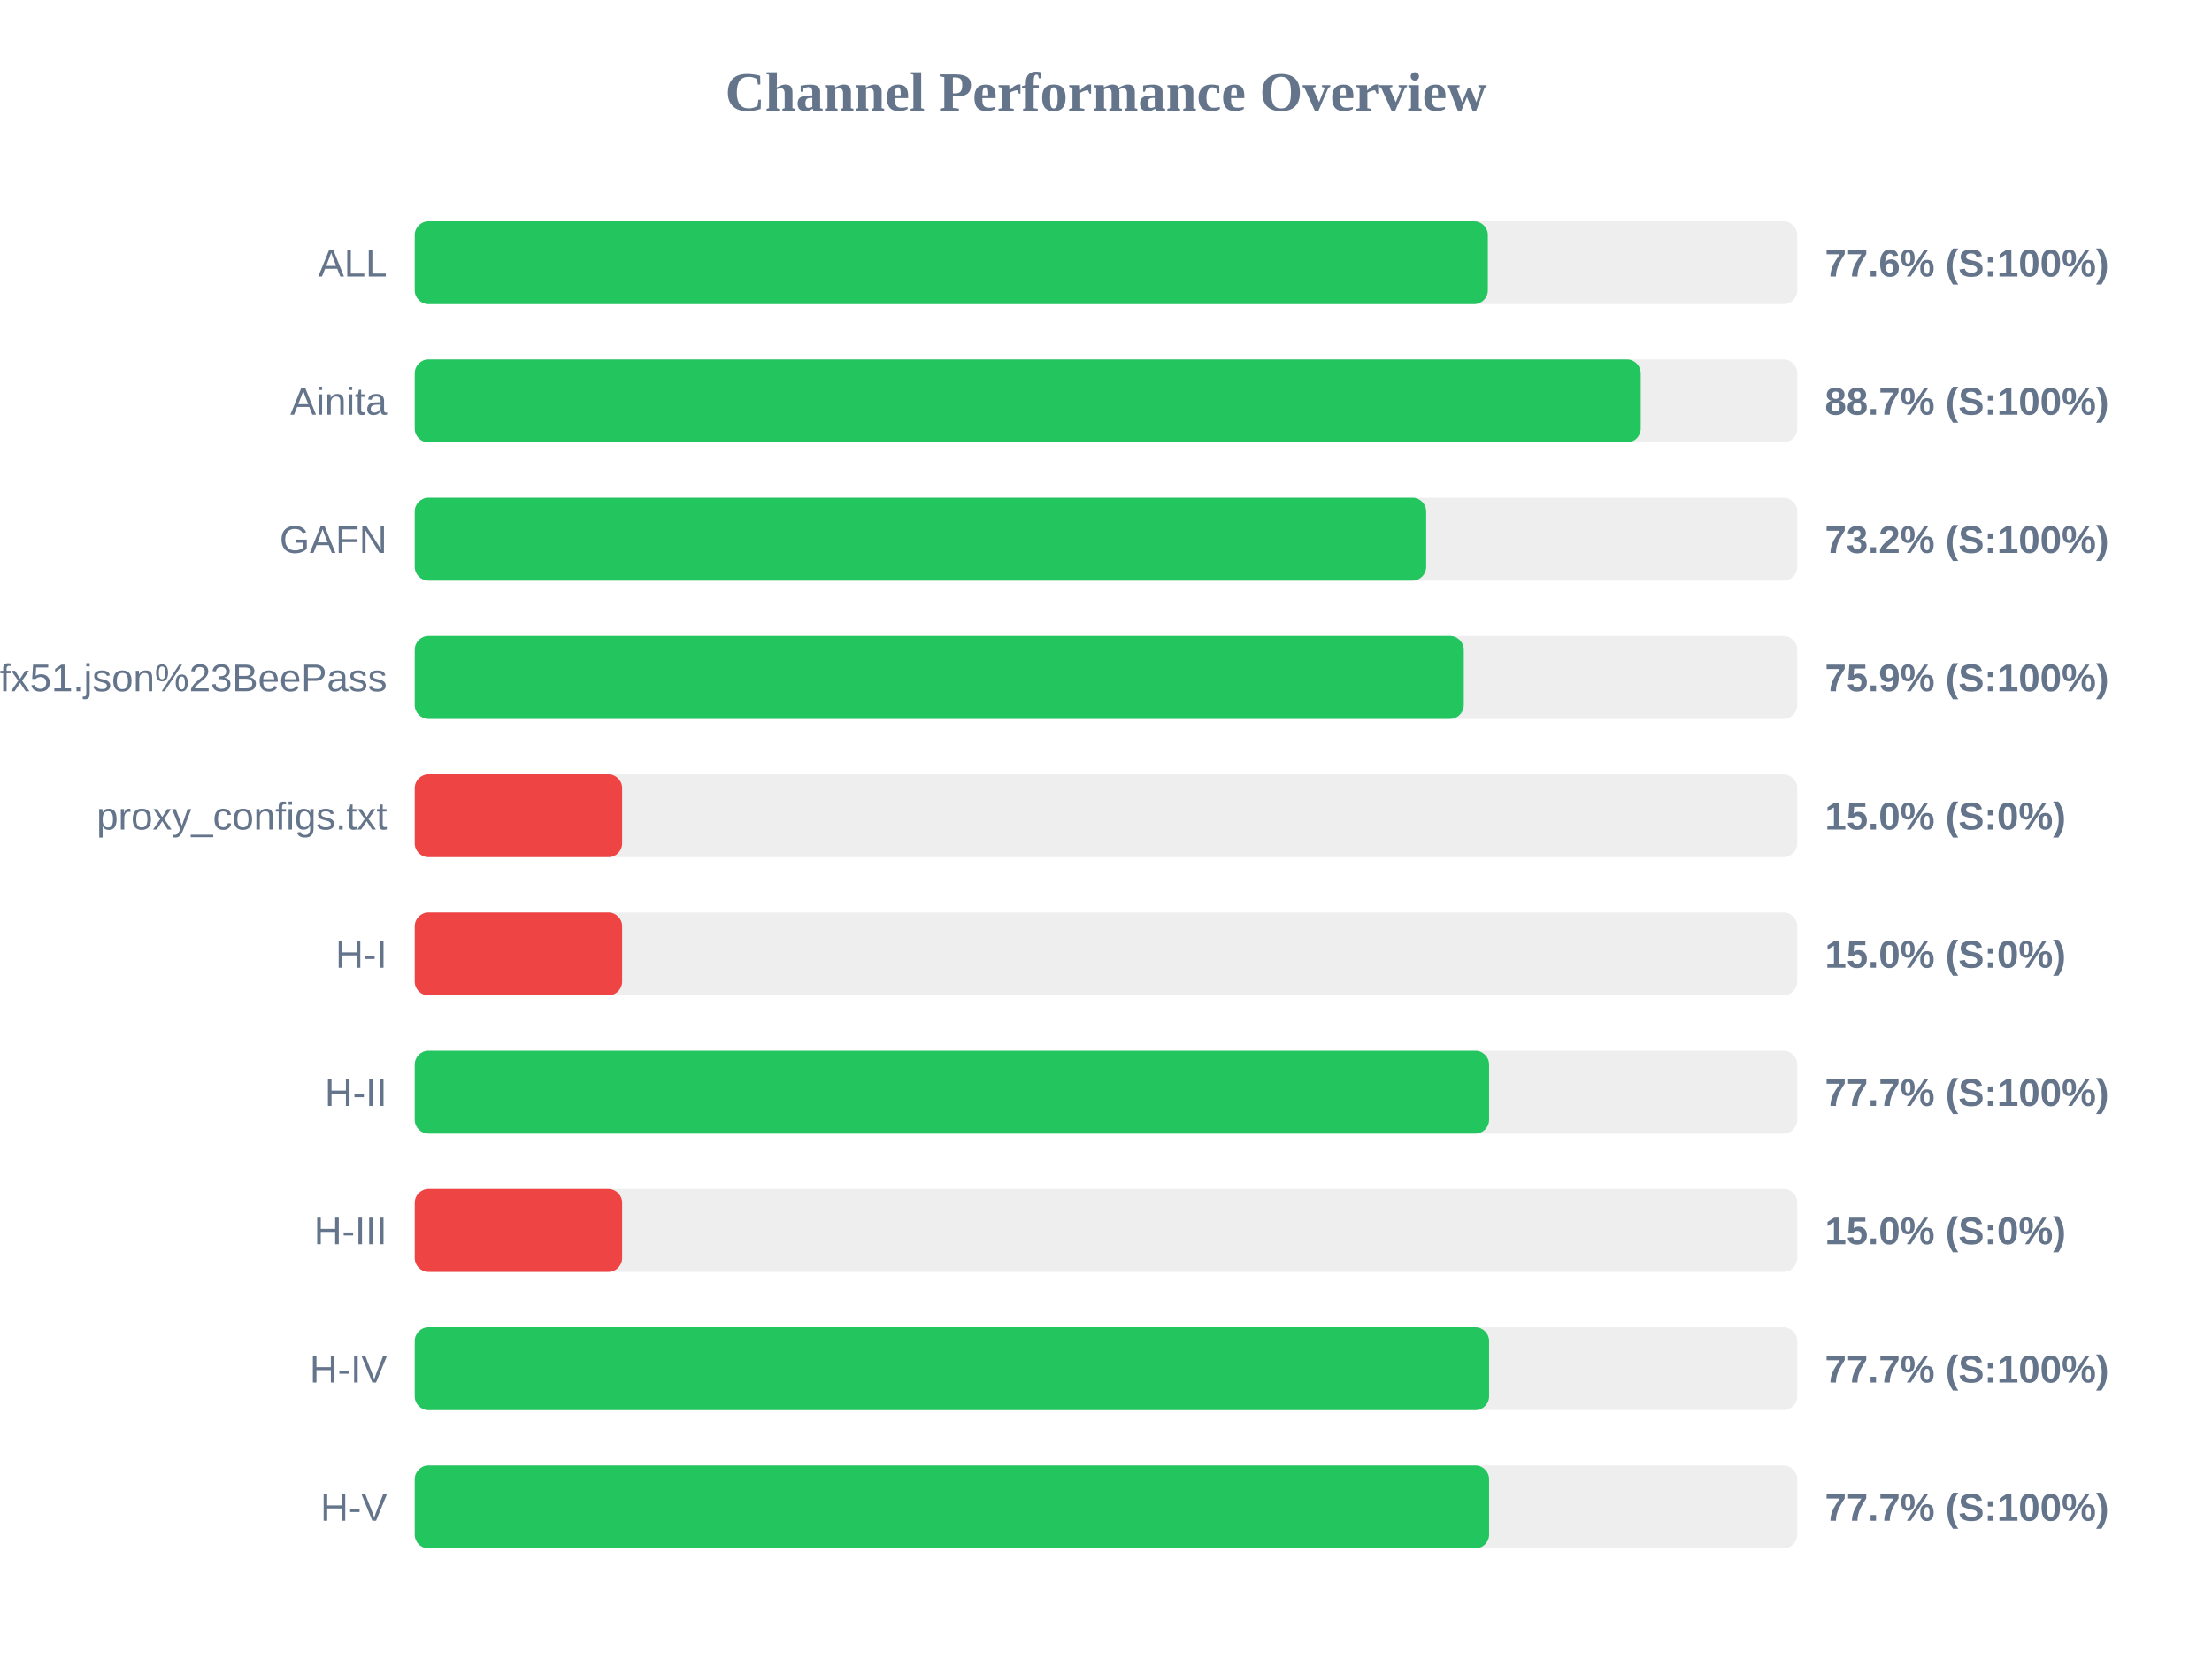
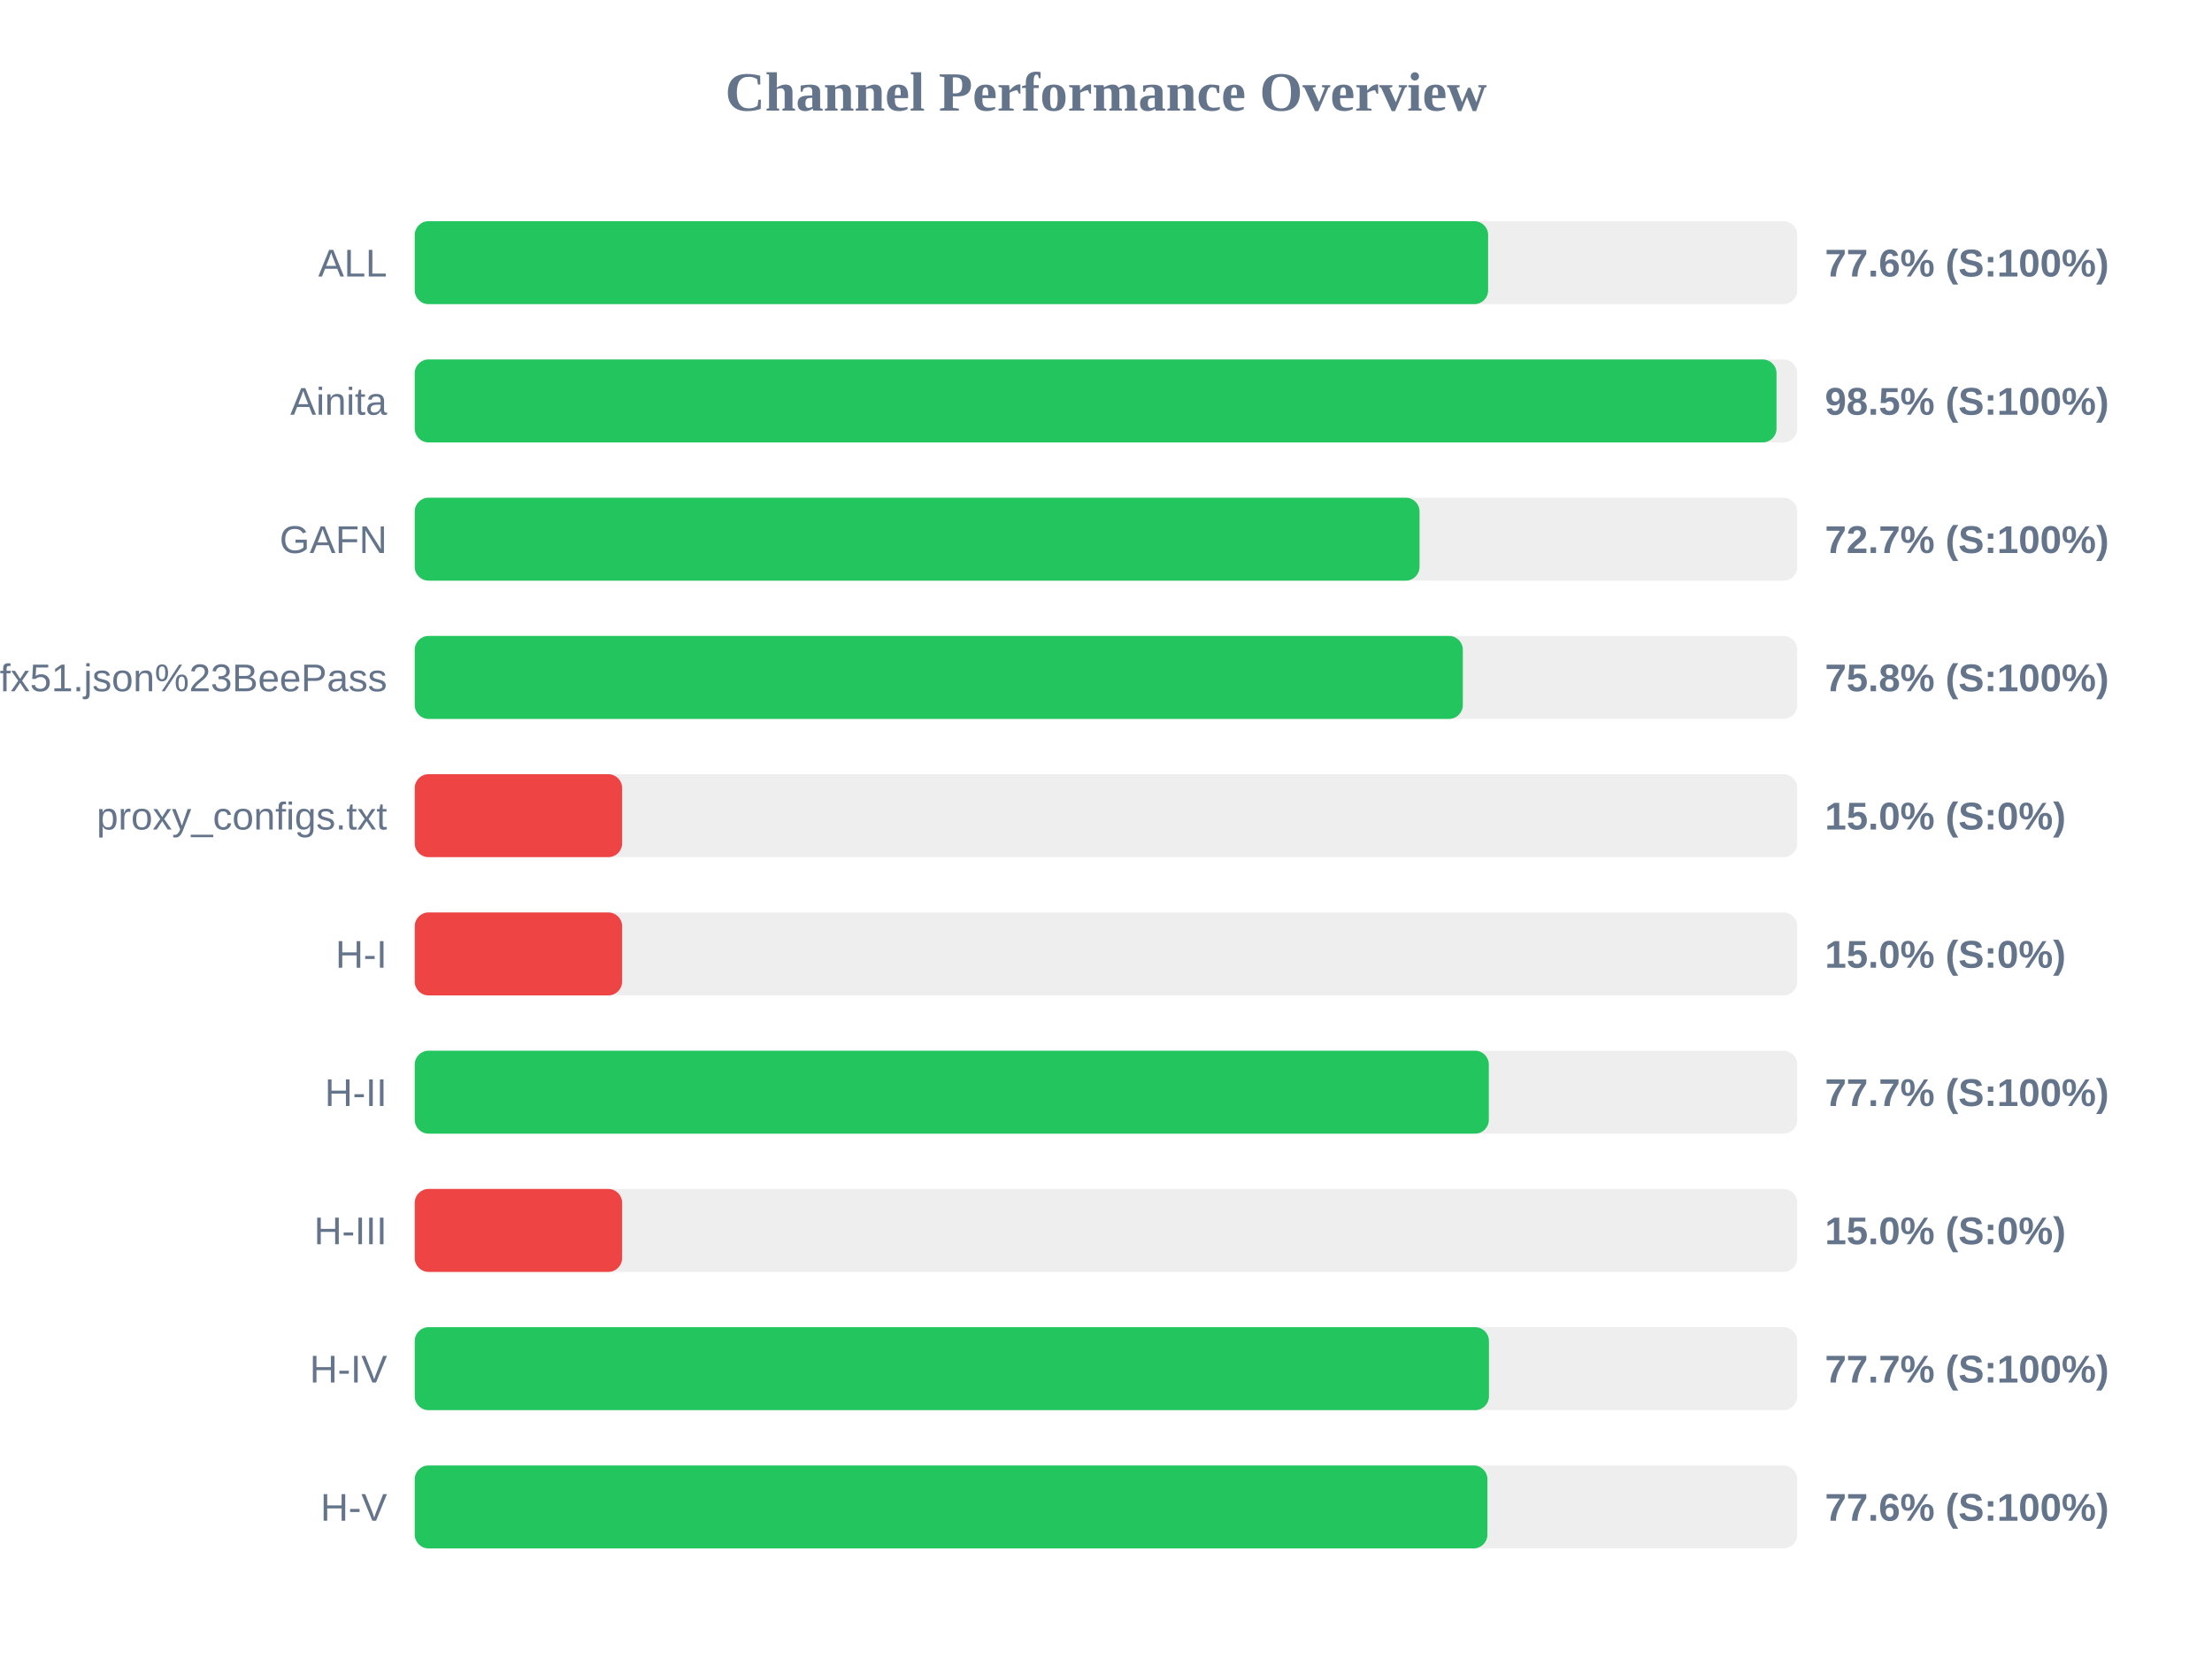
<svg xmlns="http://www.w3.org/2000/svg" width="800" height="600" version="1.1">
  <style>
        .row { font: 14px Arial; fill: #64748b; }
        .score { font: bold 14px Arial; fill: #64748b; }
    </style>
  <text x="400" y="40" text-anchor="middle" font-size="20px" font-weight="bold" fill="#64748b">Channel Performance Overview</text>
  <rect x="150" y="80" width="500" height="30" fill="#eee" rx="5" />
-   <rect x="150" y="80" width="388.1" height="30" fill="#22c55e" rx="5" />
+   <rect x="150" y="80" width="388.2" height="30" fill="#22c55e" rx="5" />
  <text x="140" y="100" text-anchor="end" class="row">ALL</text>
  <text x="660" y="100" text-anchor="start" class="score">77.6% (S:100%)</text>
  <rect x="150" y="130" width="500" height="30" fill="#eee" rx="5" />
-   <rect x="150" y="130" width="443.4" height="30" fill="#22c55e" rx="5" />
+   <rect x="150" y="130" width="492.5" height="30" fill="#22c55e" rx="5" />
  <text x="140" y="150" text-anchor="end" class="row">Ainita</text>
-   <text x="660" y="150" text-anchor="start" class="score">88.7% (S:100%)</text>
+   <text x="660" y="150" text-anchor="start" class="score">98.5% (S:100%)</text>
  <rect x="150" y="180" width="500" height="30" fill="#eee" rx="5" />
-   <rect x="150" y="180" width="365.8" height="30" fill="#22c55e" rx="5" />
+   <rect x="150" y="180" width="363.4" height="30" fill="#22c55e" rx="5" />
  <text x="140" y="200" text-anchor="end" class="row">GAFN</text>
-   <text x="660" y="200" text-anchor="start" class="score">73.2% (S:100%)</text>
+   <text x="660" y="200" text-anchor="start" class="score">72.7% (S:100%)</text>
  <rect x="150" y="230" width="500" height="30" fill="#eee" rx="5" />
-   <rect x="150" y="230" width="379.4" height="30" fill="#22c55e" rx="5" />
+   <rect x="150" y="230" width="379.05" height="30" fill="#22c55e" rx="5" />
  <text x="140" y="250" text-anchor="end" class="row">sub?s=ssconf%3A%2F%2Fs3.amazonaws.com%2Fbeedynconprd%2Fzf38bv6oxi1nv3wfkpmxyfl8yj5fargza3foantoalu16vznl0ckxx7bgf1ufx51.json%23BeePass</text>
-   <text x="660" y="250" text-anchor="start" class="score">75.9% (S:100%)</text>
+   <text x="660" y="250" text-anchor="start" class="score">75.8% (S:100%)</text>
  <rect x="150" y="280" width="500" height="30" fill="#eee" rx="5" />
  <rect x="150" y="280" width="75.0" height="30" fill="#ef4444" rx="5" />
  <text x="140" y="300" text-anchor="end" class="row">proxy_configs.txt</text>
  <text x="660" y="300" text-anchor="start" class="score">15.0% (S:0%)</text>
  <rect x="150" y="330" width="500" height="30" fill="#eee" rx="5" />
  <rect x="150" y="330" width="75.0" height="30" fill="#ef4444" rx="5" />
  <text x="140" y="350" text-anchor="end" class="row">H-I</text>
  <text x="660" y="350" text-anchor="start" class="score">15.0% (S:0%)</text>
  <rect x="150" y="380" width="500" height="30" fill="#eee" rx="5" />
-   <rect x="150" y="380" width="388.55" height="30" fill="#22c55e" rx="5" />
+   <rect x="150" y="380" width="388.45" height="30" fill="#22c55e" rx="5" />
  <text x="140" y="400" text-anchor="end" class="row">H-II</text>
  <text x="660" y="400" text-anchor="start" class="score">77.7% (S:100%)</text>
  <rect x="150" y="430" width="500" height="30" fill="#eee" rx="5" />
  <rect x="150" y="430" width="75.0" height="30" fill="#ef4444" rx="5" />
  <text x="140" y="450" text-anchor="end" class="row">H-III</text>
  <text x="660" y="450" text-anchor="start" class="score">15.0% (S:0%)</text>
  <rect x="150" y="480" width="500" height="30" fill="#eee" rx="5" />
-   <rect x="150" y="480" width="388.55" height="30" fill="#22c55e" rx="5" />
+   <rect x="150" y="480" width="388.5" height="30" fill="#22c55e" rx="5" />
  <text x="140" y="500" text-anchor="end" class="row">H-IV</text>
  <text x="660" y="500" text-anchor="start" class="score">77.7% (S:100%)</text>
  <rect x="150" y="530" width="500" height="30" fill="#eee" rx="5" />
-   <rect x="150" y="530" width="388.55" height="30" fill="#22c55e" rx="5" />
+   <rect x="150" y="530" width="387.95" height="30" fill="#22c55e" rx="5" />
  <text x="140" y="550" text-anchor="end" class="row">H-V</text>
-   <text x="660" y="550" text-anchor="start" class="score">77.7% (S:100%)</text>
+   <text x="660" y="550" text-anchor="start" class="score">77.6% (S:100%)</text>
</svg>
